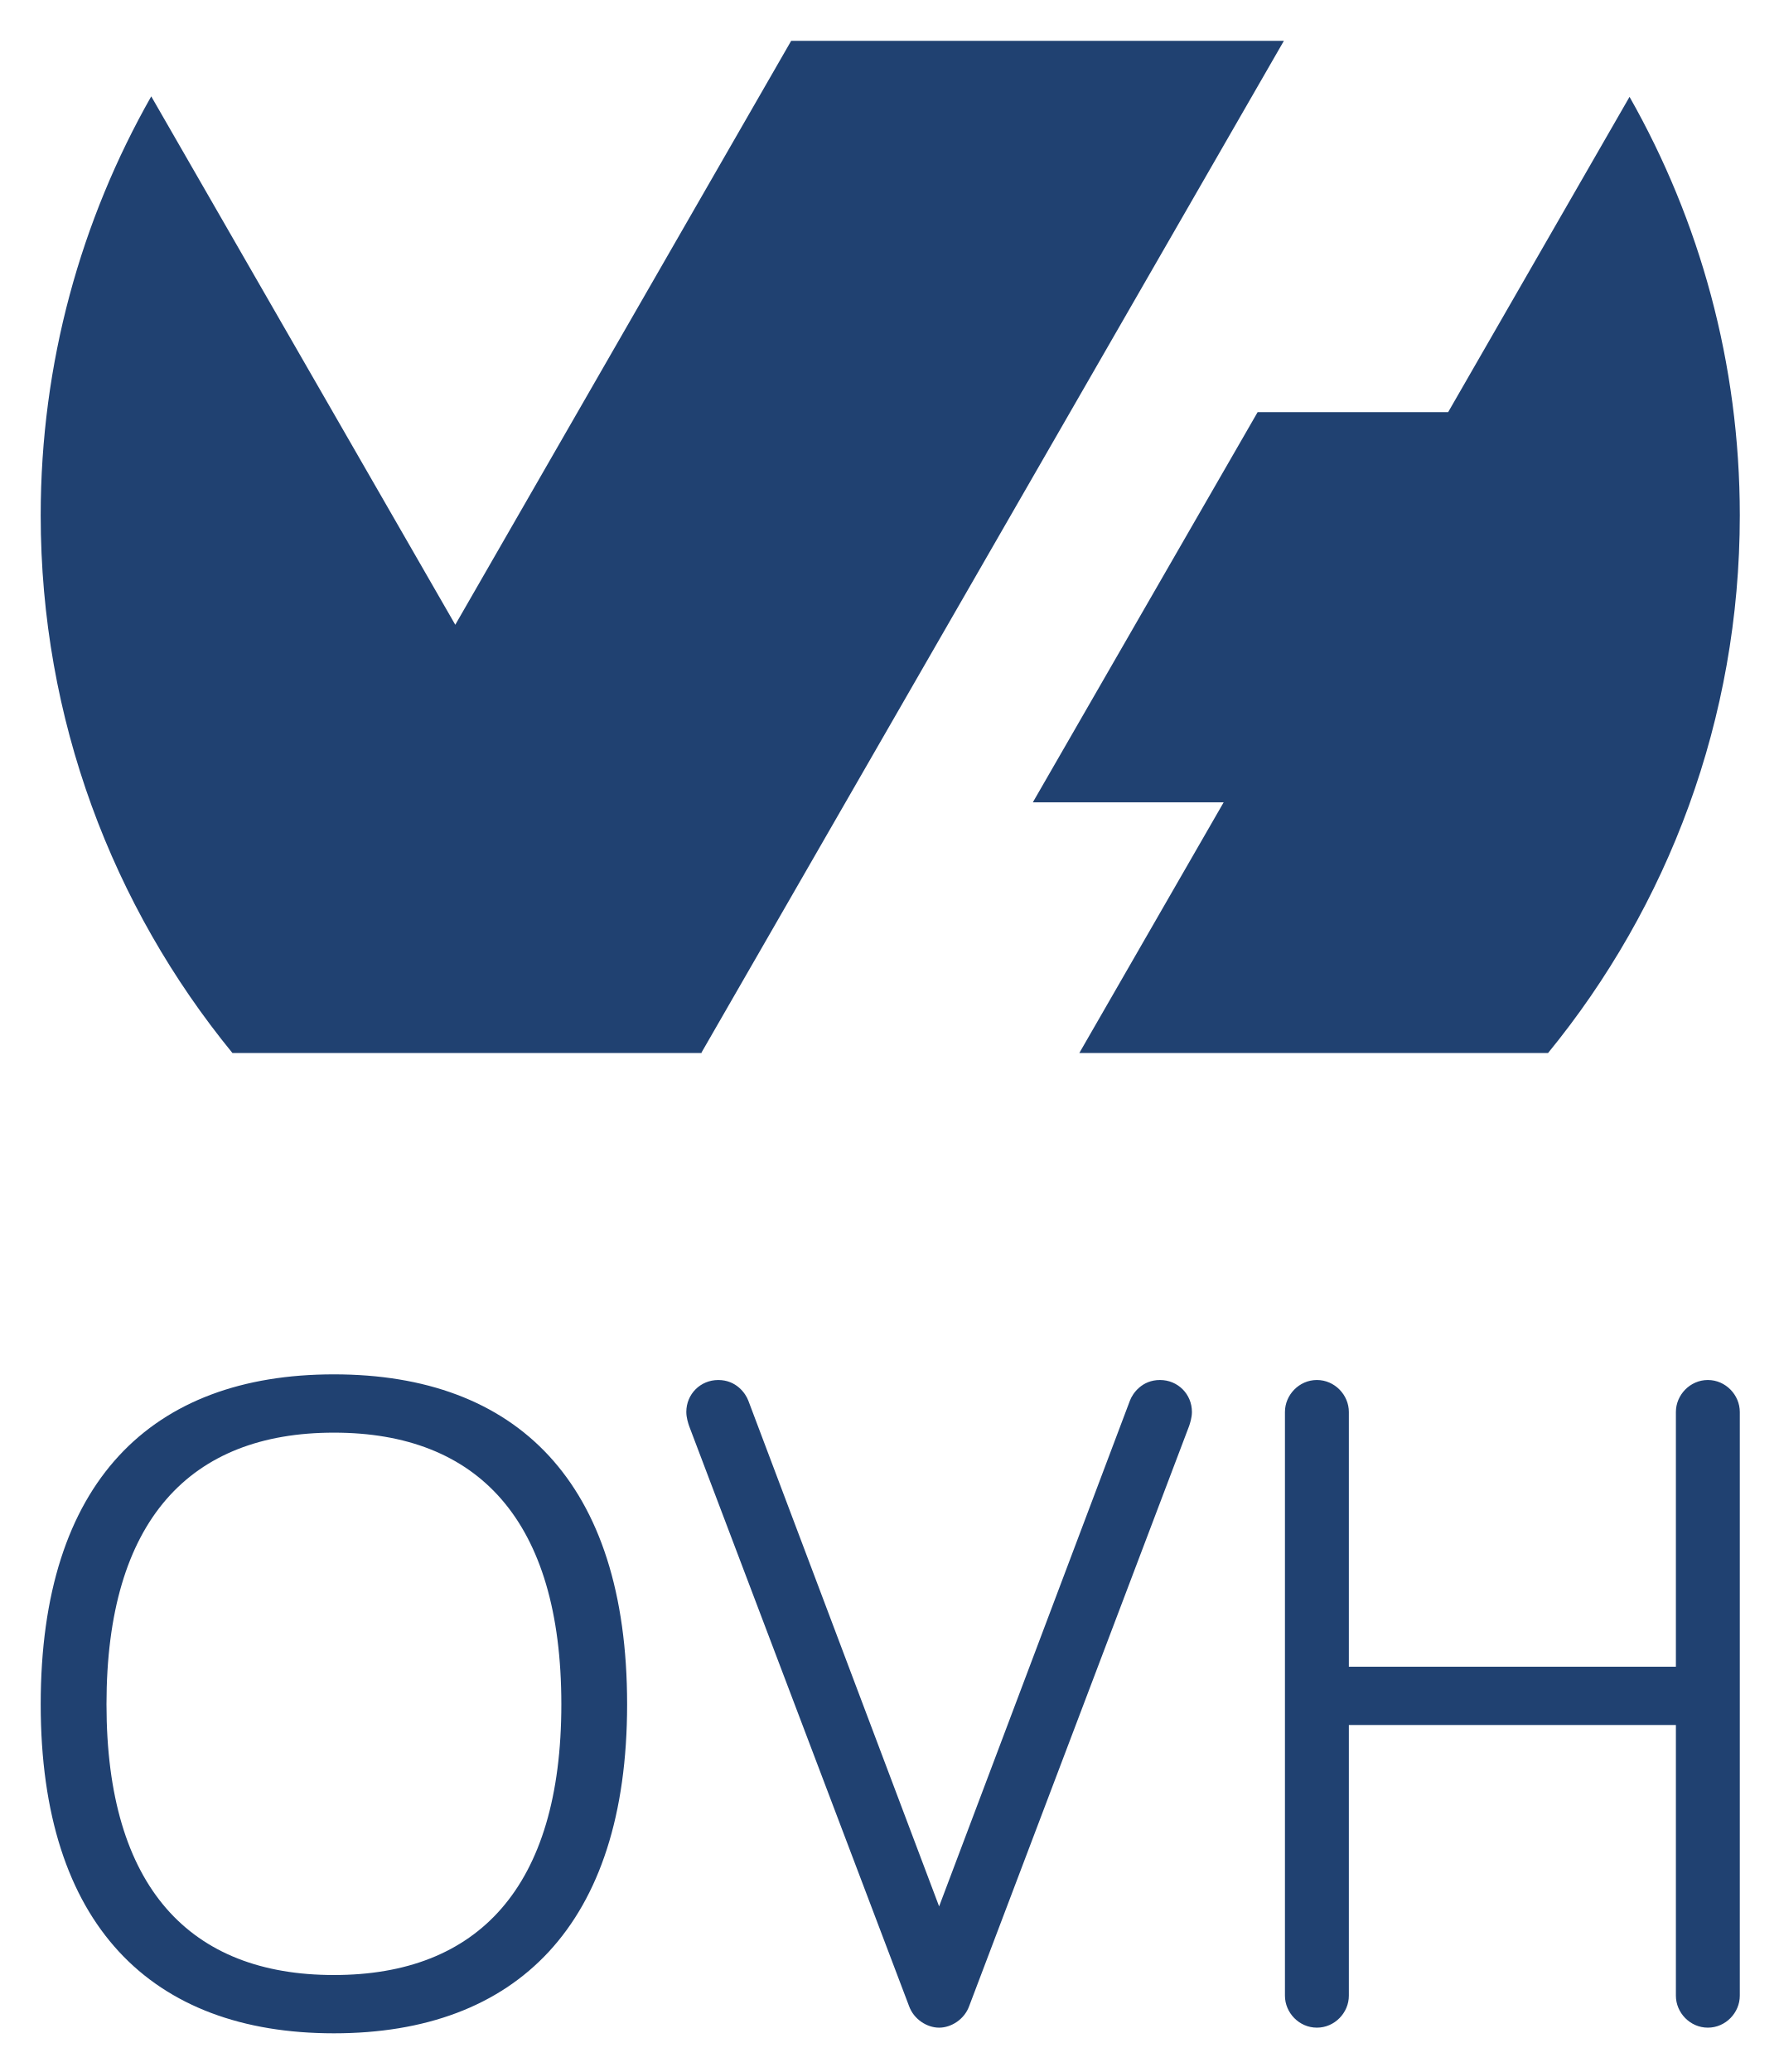
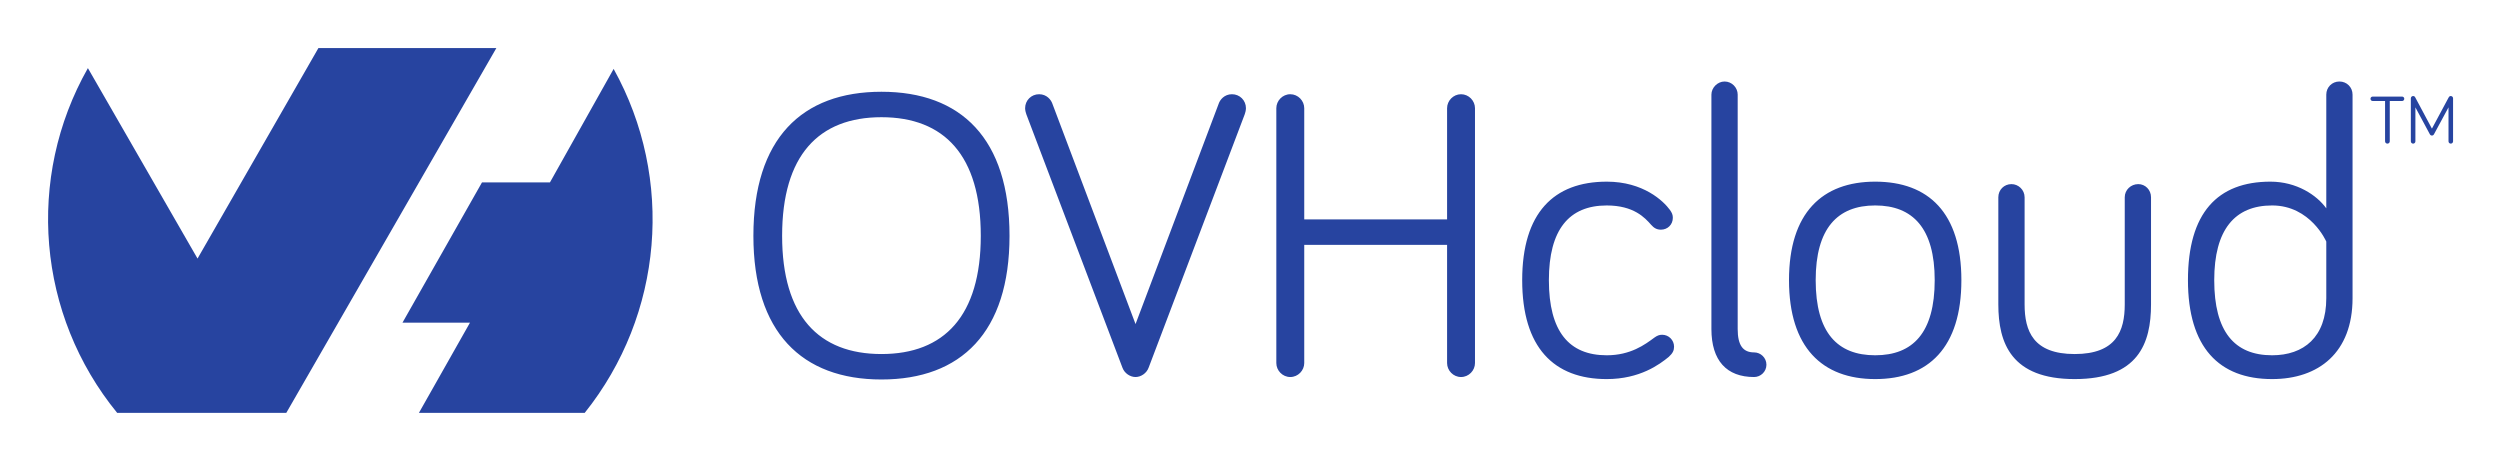
- <svg xmlns="http://www.w3.org/2000/svg" role="img" viewBox="99.77 5.77 200.22 233.22">
-   <defs>
-     <clipPath id="a">
-       <path d="M0 481.89h425.197V0H0z" />
-     </clipPath>
-   </defs>
-   <path fill="none" d="M0 0h400v245H0z" pointer-events="none" />
-   <g clip-path="url(#a)" transform="matrix(.50841 0 0 -.50841 91.912 245)">
-     <path fill="#204171" d="M376.31 449.104l-40.165-69.8h-42.189L244.17 292.91h42.257l-31.96-55.496h103.797c26.533 32.43 42.465 73.87 42.465 119.039 0 33.697-8.902 65.296-24.418 92.652m-205.57-211.693h.104l-.052.091 128.974 224.001H190.658l-74.382-129.276-67.328 116.983c-15.554-27.38-24.48-59.019-24.48-92.759 0-45.17 15.932-86.61 42.465-119.04zM39.037 93.227c0-40.584 18.522-59.937 50.363-59.937 31.84 0 50.363 19.354 50.363 59.937 0 40.79-18.522 60.142-50.363 60.142s-50.363-19.352-50.363-60.142m-14.568 0c0 49.323 24.557 73.048 64.93 73.048 40.375 0 64.93-23.725 64.93-73.048 0-48.908-24.555-72.841-64.93-72.841-40.373 0-64.93 23.933-64.93 72.84m241.199 67.218c.624 1.666 2.704 4.58 6.66 4.58 3.953 0 7.076-3.122 7.076-7.075 0-1.25-.417-2.499-.626-3.12L230.08 26.422c-1.041-2.917-3.954-4.786-6.66-4.786s-5.62 1.87-6.66 4.786l-48.697 128.405c-.21.622-.626 1.87-.626 3.121 0 3.953 3.123 7.074 7.076 7.074 3.956 0 6.036-2.913 6.66-4.579l42.247-111.96zm48.486-71.797V28.711c0-3.746-3.122-7.074-7.076-7.074-3.954 0-7.076 3.328-7.076 7.074V157.95c0 3.746 3.122 7.074 7.076 7.074 3.954 0 7.076-3.328 7.076-7.074v-56.398h72.422v56.398c0 3.746 3.123 7.074 7.076 7.074 3.954 0 7.076-3.328 7.076-7.074V28.711c0-3.746-3.122-7.074-7.076-7.074-3.953 0-7.076 3.328-7.076 7.074v59.936z" />
+ <svg xmlns="http://www.w3.org/2000/svg" role="img" viewBox="-8.29 -8.29 431.08 79.33">
+   <g fill="#2744a0">
+     <path fill-rule="evenodd" d="M41.064 62.906H11.917C-1.874 46.031-3.881 22.417 6.866 3.456l18.905 32.839L46.613.002h30.684L41.084 62.887l-.02.019zM97.521 3.595c10.524 18.951 8.552 42.384-4.992 59.311H63.942l8.804-15.552H61.107l13.715-24.195h11.718l10.98-19.565" />
+     <path d="M126.573 32.375c0 13.8 6.299 20.382 17.128 20.382 10.828 0 17.128-6.582 17.128-20.382 0-13.872-6.3-20.455-17.128-20.455-10.829 0-17.128 6.583-17.128 20.455zm-4.954 0c0-16.775 8.351-24.843 22.082-24.843 13.73 0 22.082 8.068 22.082 24.843 0 16.631-8.352 24.771-22.082 24.771-13.73 0-22.082-8.14-22.082-24.771m80.26-22.861c.212-.567.92-1.556 2.264-1.556 1.345 0 2.408 1.061 2.408 2.406 0 .425-.143.849-.213 1.061l-16.562 43.668c-.353.991-1.344 1.628-2.264 1.628-.92 0-1.911-.637-2.264-1.628l-16.562-43.668c-.071-.213-.213-.637-.213-1.061 0-1.345 1.063-2.406 2.407-2.406 1.344 0 2.053.99 2.265 1.556l14.368 38.078 14.368-38.078m14.722 24.417V54.315c0 1.274-1.063 2.406-2.407 2.406-1.344 0-2.407-1.132-2.407-2.406v-43.951c0-1.274 1.063-2.406 2.407-2.406 1.344 0 2.407 1.132 2.407 2.406v19.179h24.63V10.364c0-1.274 1.063-2.406 2.405-2.406 1.345 0 2.407 1.132 2.407 2.406v43.951c0 1.274-1.061 2.406-2.407 2.406-1.343 0-2.405-1.132-2.405-2.406V33.931h-24.63m52.161-10.898c6.3 0 9.768 3.325 10.901 4.883.353.496.495.849.495 1.345 0 1.202-.92 2.052-2.052 2.052-.708 0-1.203-.283-1.699-.849-1.061-1.202-2.973-3.326-7.645-3.326-6.511 0-9.977 4.176-9.977 12.881 0 8.847 3.467 12.953 9.977 12.953 4.107 0 6.584-1.84 8.21-3.044.495-.354.849-.495 1.345-.495 1.132 0 2.052.92 2.052 2.05 0 .64-.212 1.134-.92 1.77-1.556 1.274-4.953 3.823-10.688 3.823-9.128 0-14.578-5.449-14.578-17.057 0-11.607 5.451-16.985 14.578-16.985m22.579-15.005V48.441c0 2.831.92 4.034 2.832 4.034 1.132 0 2.124.921 2.124 2.124 0 1.202-.992 2.122-2.124 2.122-4.743 0-7.362-2.83-7.362-8.28V8.028c0-1.203 1.063-2.264 2.267-2.264 1.273 0 2.264 1.061 2.264 2.264m33.972 31.99c0-8.918-3.751-12.881-10.262-12.881-6.511 0-10.261 3.963-10.261 12.881 0 9.06 3.751 12.953 10.261 12.953 6.512 0 10.262-3.893 10.262-12.953zm4.6 0c0 11.608-5.661 17.057-14.862 17.057-9.129 0-14.862-5.449-14.862-17.057 0-11.607 5.733-16.985 14.862-16.985 9.201 0 14.862 5.379 14.862 16.985m10.901-14.296v18.472c0 4.6 1.485 8.564 8.634 8.564 7.149 0 8.634-3.963 8.634-8.564V25.722c0-1.273 1.061-2.265 2.335-2.265 1.205 0 2.196.991 2.196 2.265v18.472c0 6.724-2.196 12.881-13.165 12.881-10.9 0-13.164-6.158-13.164-12.881V25.722c0-1.273.991-2.265 2.264-2.265 1.204 0 2.265.991 2.265 2.265m52.021 7.644s-2.691-6.229-9.342-6.229c-6.441 0-9.98 4.176-9.98 12.881 0 8.847 3.468 12.953 9.98 12.953 5.451 0 9.342-3.115 9.342-9.838zm0-5.733V8.028c0-1.274.991-2.264 2.265-2.264 1.273 0 2.264.99 2.264 2.264v35.105c0 9.342-5.803 13.942-13.872 13.942-9.13 0-14.51-5.449-14.51-17.057 0-11.607 5.097-16.985 14.226-16.985 4.531 0 7.998 2.335 9.626 4.6m8.004-18.507c-.215 0-.381-.167-.381-.382 0-.215.167-.381.381-.381h5.065c.213 0 .38.167.38.381 0 .215-.167.382-.38.382h-2.121v6.946c0 .227-.18.405-.407.405-.225 0-.405-.179-.405-.405V9.126h-2.132m9.854 5.732l-2.491-4.635v5.862c0 .215-.179.393-.393.393-.213 0-.393-.179-.393-.393V8.66c0-.215.18-.393.393-.393.18 0 .299.107.359.227l2.884 5.397 2.895-5.397c.048-.083.143-.227.357-.227.215 0 .393.179.393.393v7.423c0 .215-.179.393-.393.393-.215 0-.393-.179-.393-.393v-5.862l-2.503 4.635c-.083.155-.215.227-.356.227-.12 0-.275-.06-.359-.227" />
  </g>
</svg>
